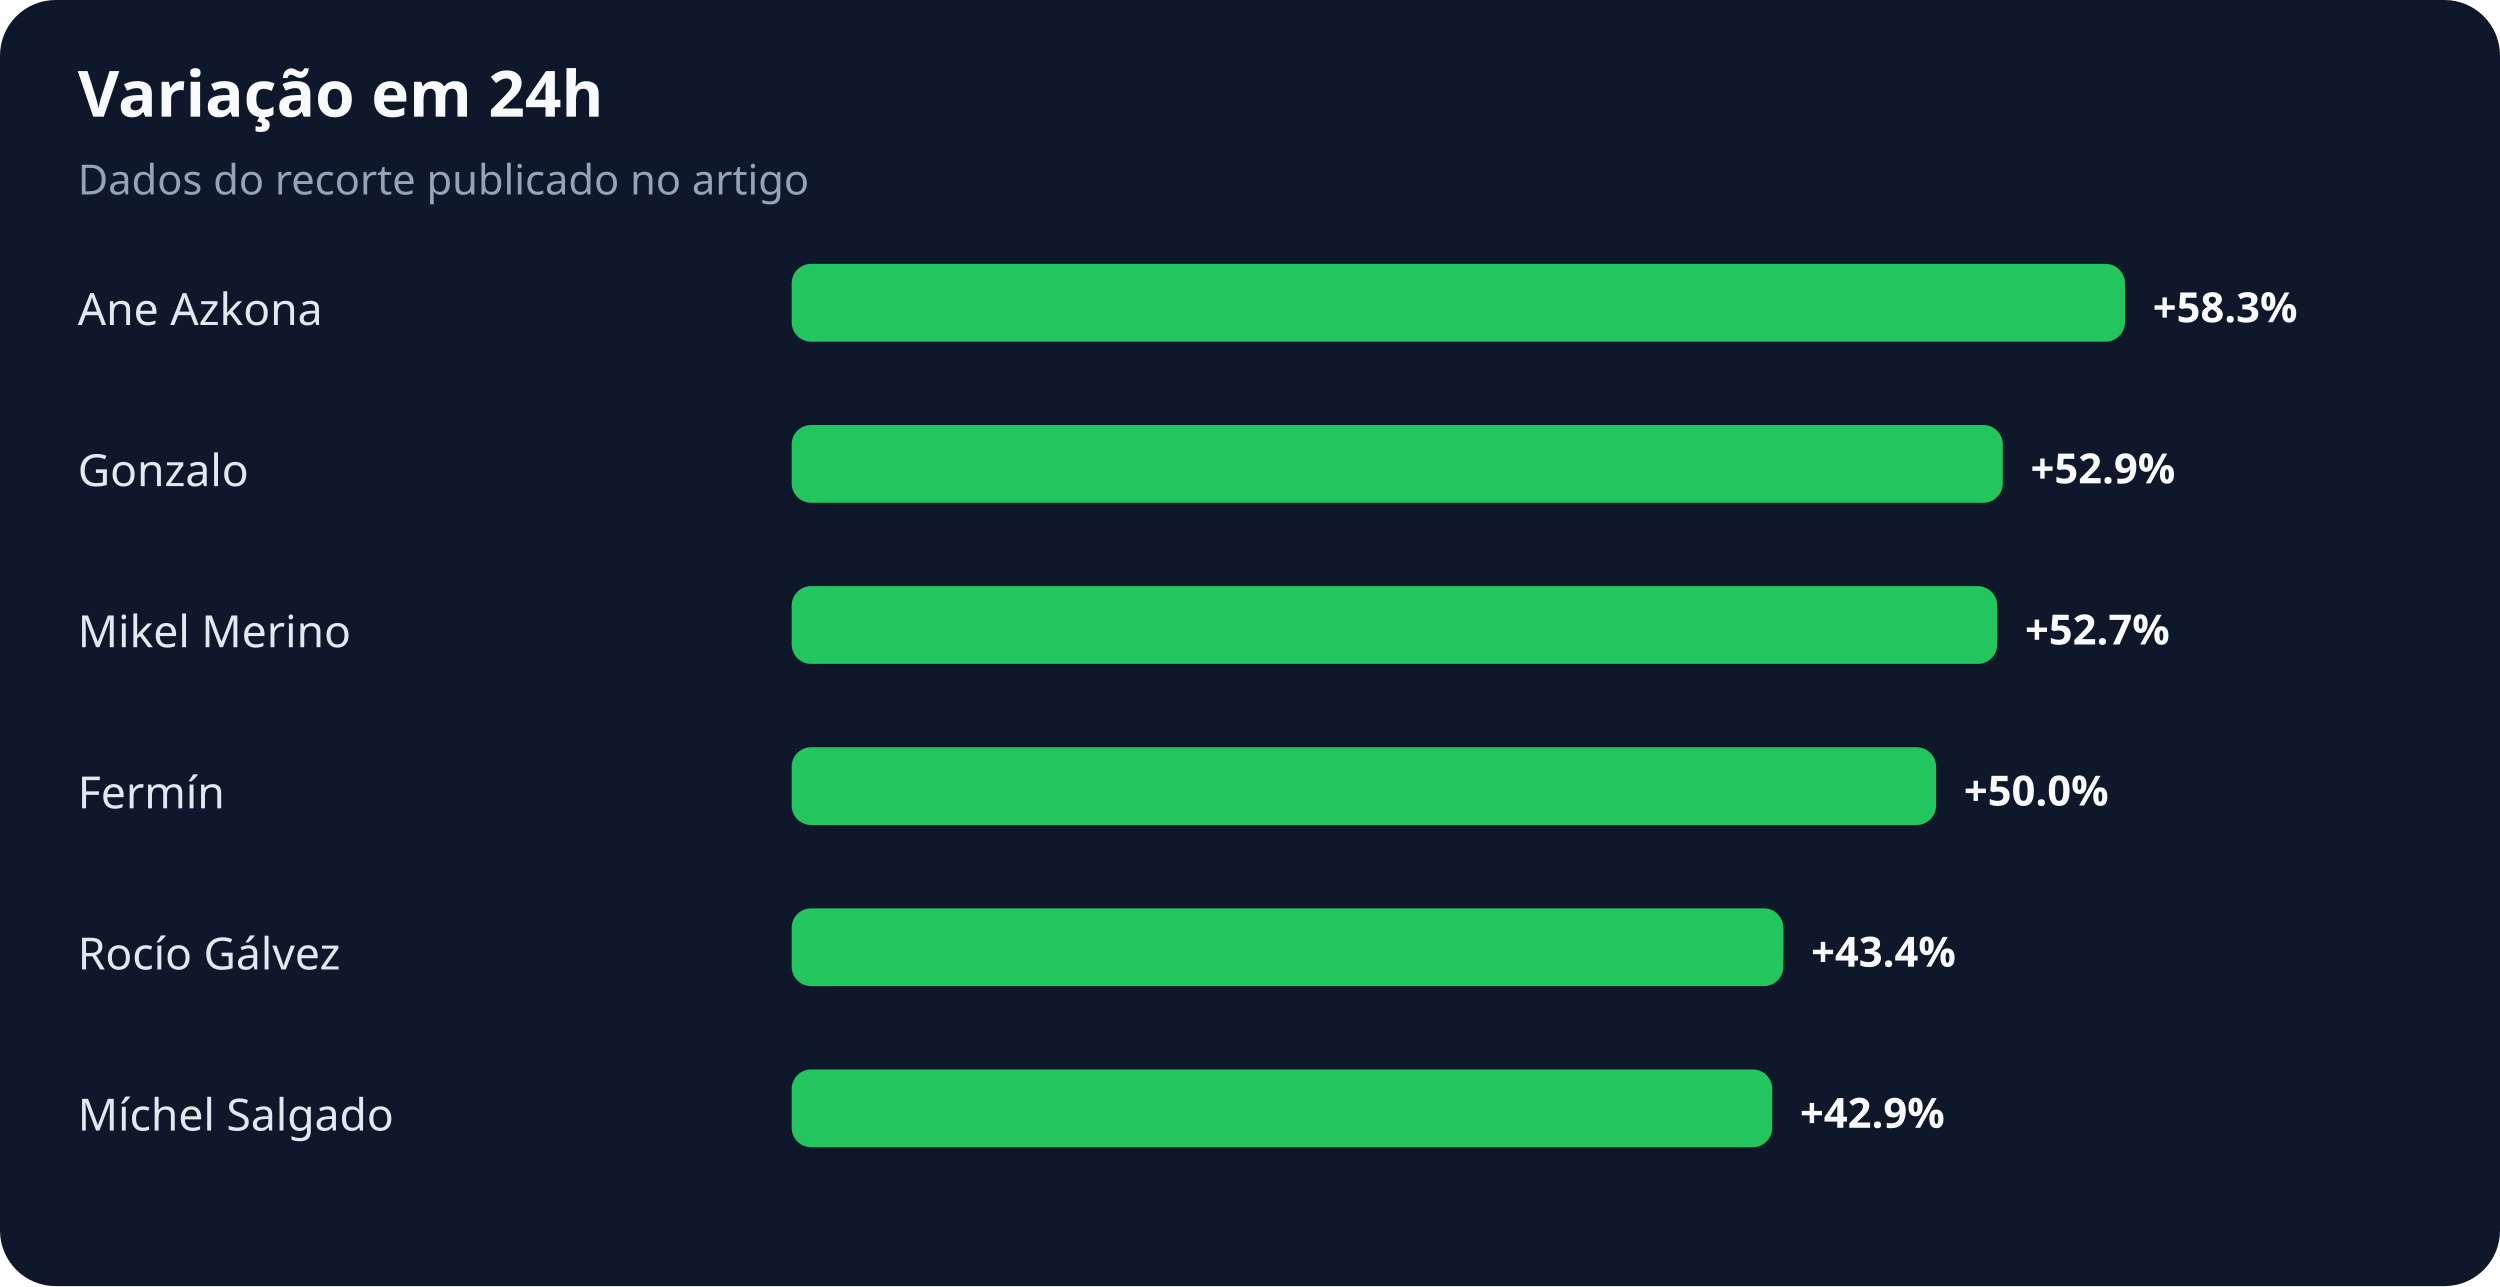
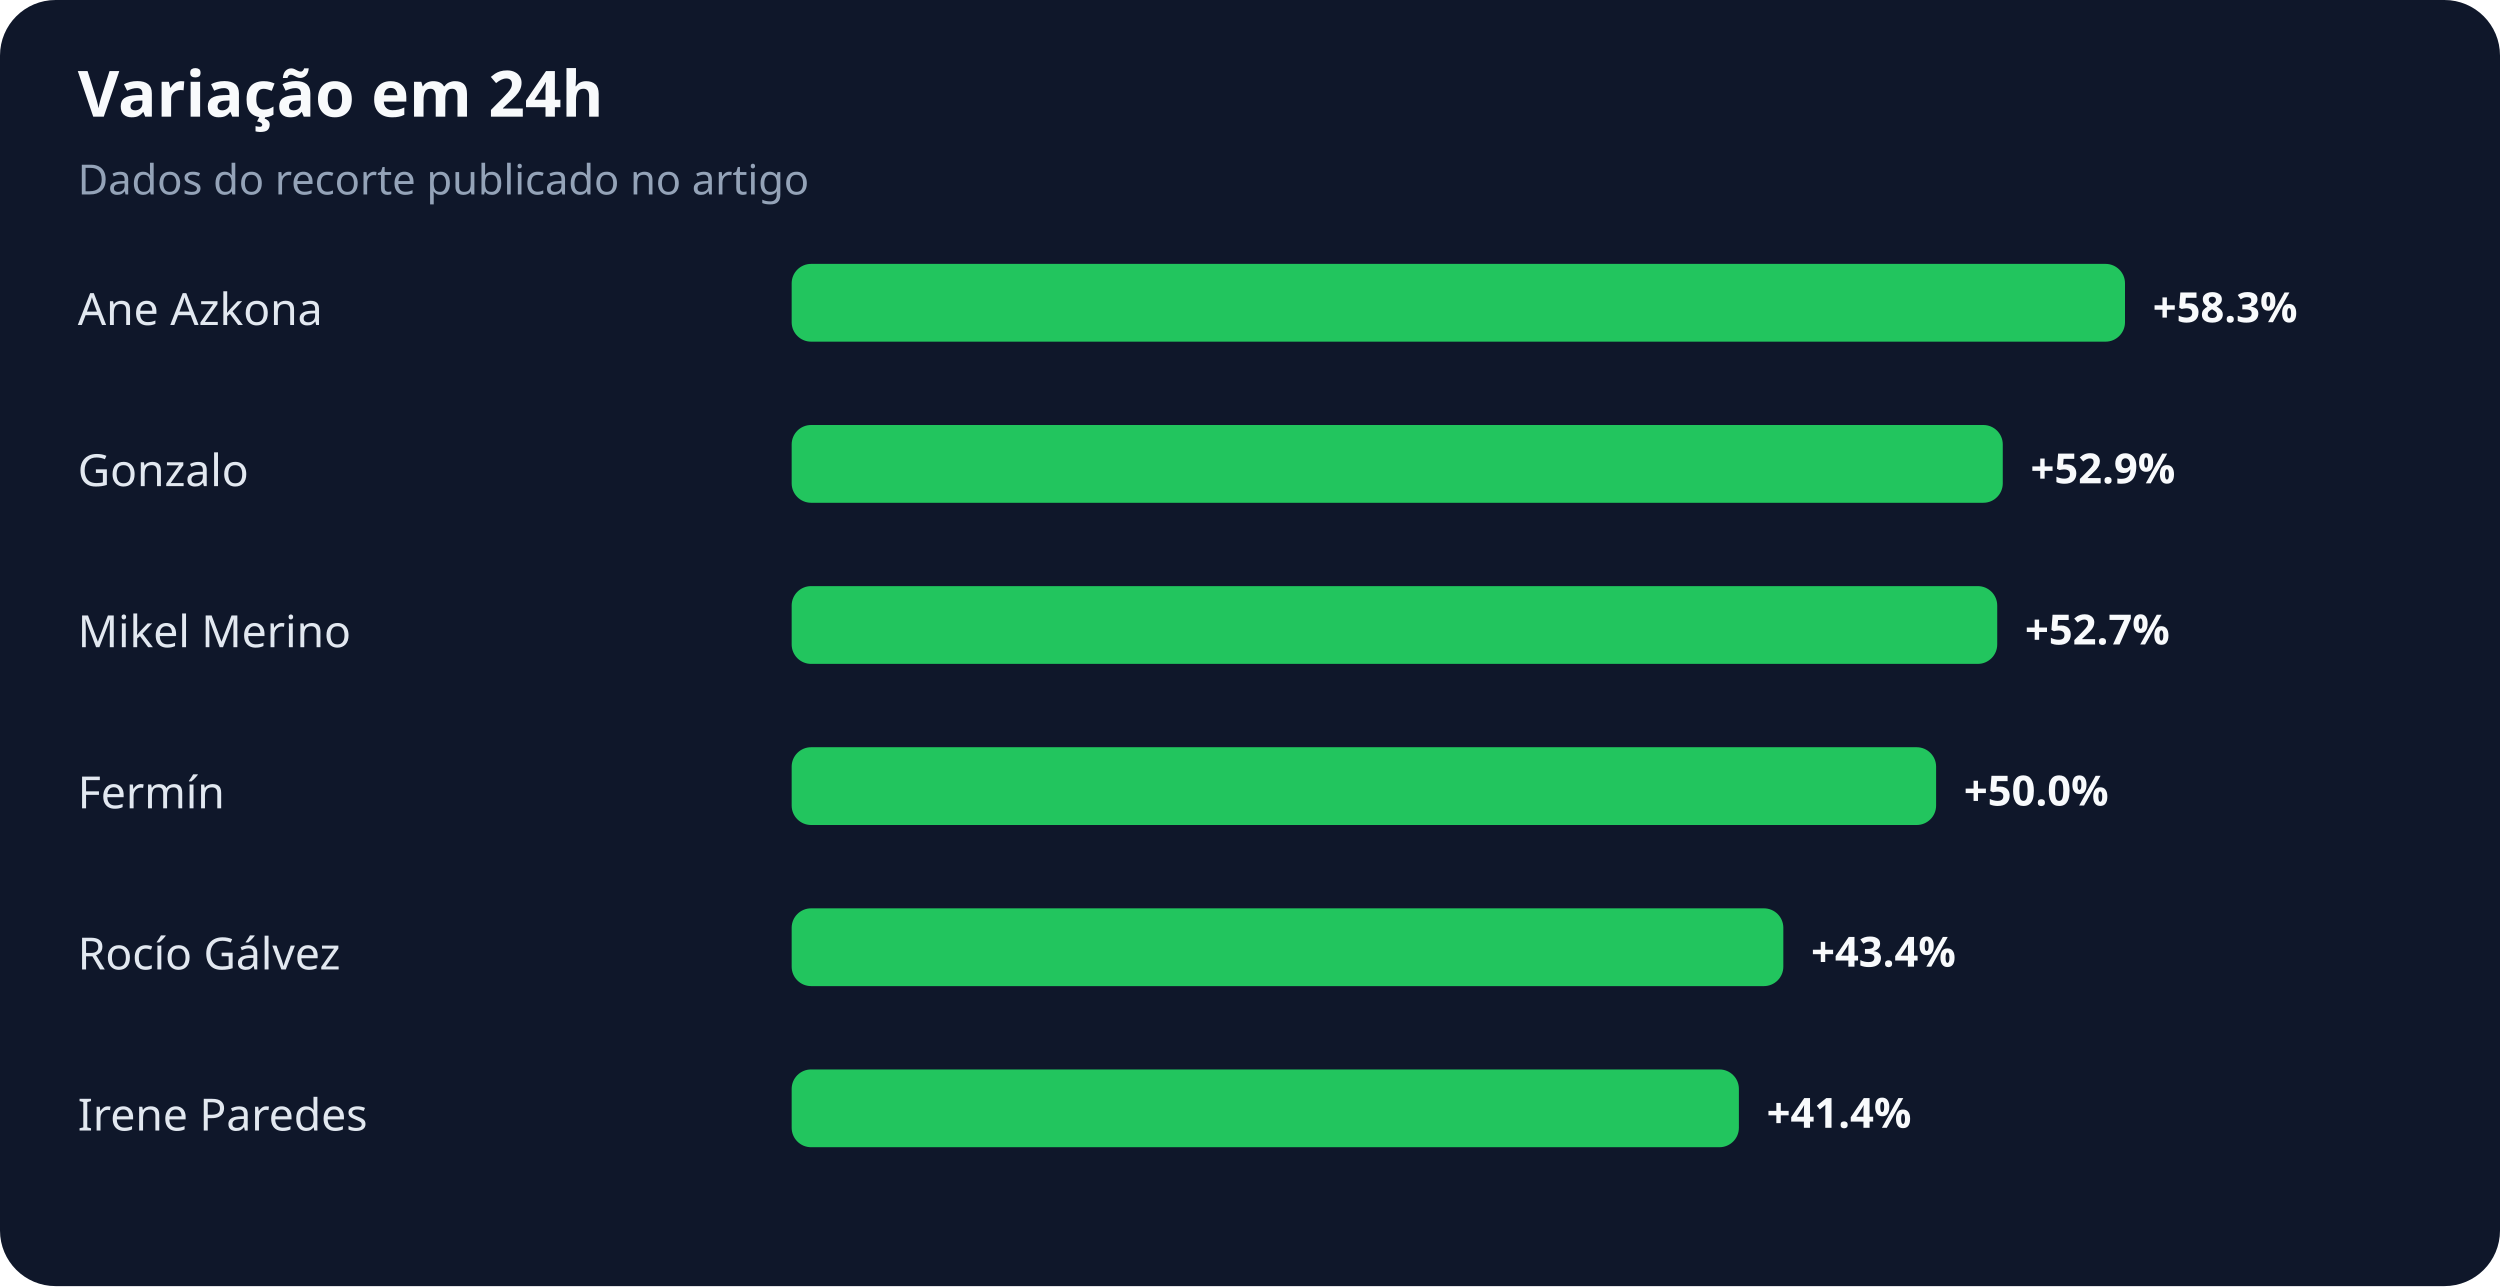
<svg xmlns="http://www.w3.org/2000/svg" width="900" height="463" viewBox="0 0 900 463" role="img" aria-labelledby="title desc">
  <rect width="100%" height="100%" rx="20" fill="#0f172a" />
  <text x="28" y="42" fill="#f8fafc" font-family="system-ui,sans-serif" font-size="23" font-weight="700">Variação em 24h</text>
  <text x="28" y="70" fill="#94a3b8" font-family="system-ui,sans-serif" font-size="15">Dados do recorte publicado no artigo</text>
  <text x="28" y="117" fill="#e2e8f0" font-family="system-ui,sans-serif" font-size="16">Ane Azkona</text>
  <rect x="285" y="95" width="480" height="28" rx="7" fill="#22c55e" />
  <text x="775" y="116" fill="#f8fafc" font-family="system-ui,sans-serif" font-size="15" font-weight="700">+58.3%</text>
  <text x="28" y="175" fill="#e2e8f0" font-family="system-ui,sans-serif" font-size="16">Gonzalo</text>
  <rect x="285" y="153" width="436" height="28" rx="7" fill="#22c55e" />
  <text x="731" y="174" fill="#f8fafc" font-family="system-ui,sans-serif" font-size="15" font-weight="700">+52.9%</text>
  <text x="28" y="233" fill="#e2e8f0" font-family="system-ui,sans-serif" font-size="16">Mikel Merino</text>
  <rect x="285" y="211" width="434" height="28" rx="7" fill="#22c55e" />
  <text x="729" y="232" fill="#f8fafc" font-family="system-ui,sans-serif" font-size="15" font-weight="700">+52.7%</text>
  <text x="28" y="291" fill="#e2e8f0" font-family="system-ui,sans-serif" font-size="16">Fermín</text>
  <rect x="285" y="269" width="412" height="28" rx="7" fill="#22c55e" />
  <text x="707" y="290" fill="#f8fafc" font-family="system-ui,sans-serif" font-size="15" font-weight="700">+50.0%</text>
  <text x="28" y="349" fill="#e2e8f0" font-family="system-ui,sans-serif" font-size="16">Rocío Gálvez</text>
  <rect x="285" y="327" width="357" height="28" rx="7" fill="#22c55e" />
  <text x="652" y="348" fill="#f8fafc" font-family="system-ui,sans-serif" font-size="15" font-weight="700">+43.4%</text>
-   <text x="28" y="407" fill="#e2e8f0" font-family="system-ui,sans-serif" font-size="16">Míchel Salgado</text>
-   <rect x="285" y="385" width="353" height="28" rx="7" fill="#22c55e" />
-   <text x="648" y="406" fill="#f8fafc" font-family="system-ui,sans-serif" font-size="15" font-weight="700">+42.9%</text>
+   <text x="28" y="407" fill="#e2e8f0" font-family="system-ui,sans-serif" font-size="16">Irene Paredes</text>
+   <rect x="285" y="385" width="341" height="28" rx="7" fill="#22c55e" />
+   <text x="636" y="406" fill="#f8fafc" font-family="system-ui,sans-serif" font-size="15" font-weight="700">+41.4%</text>
</svg>
